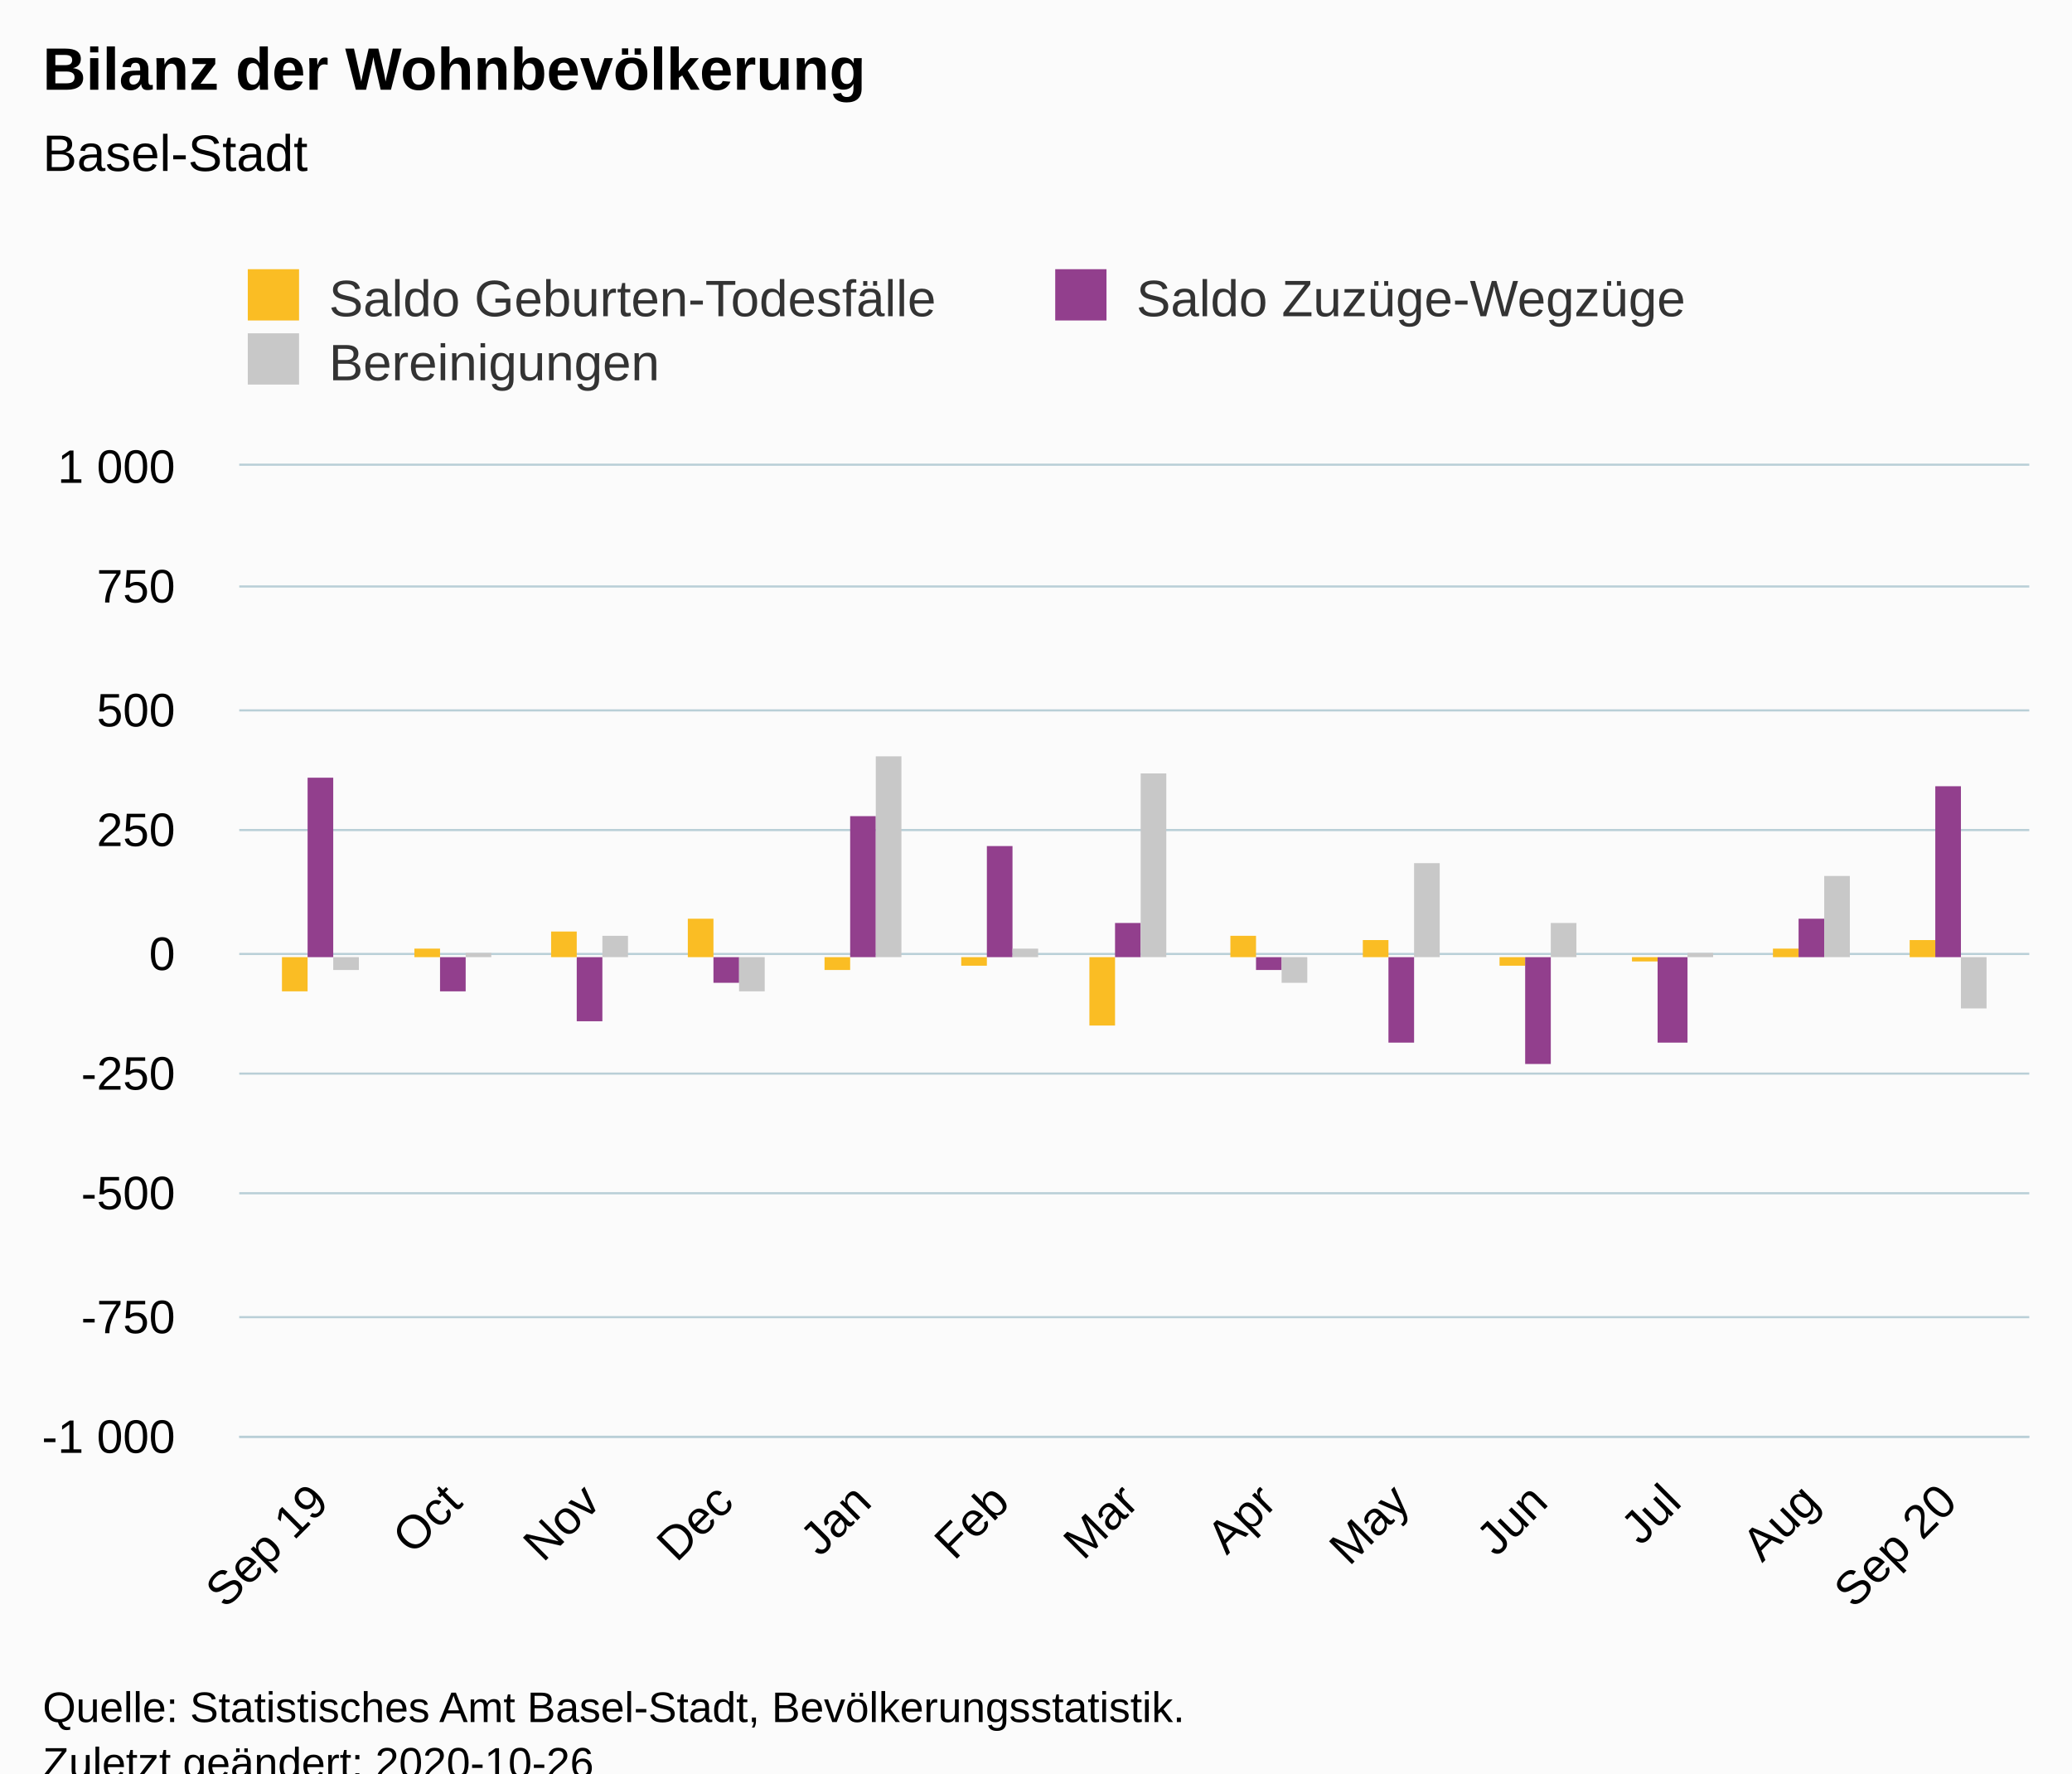
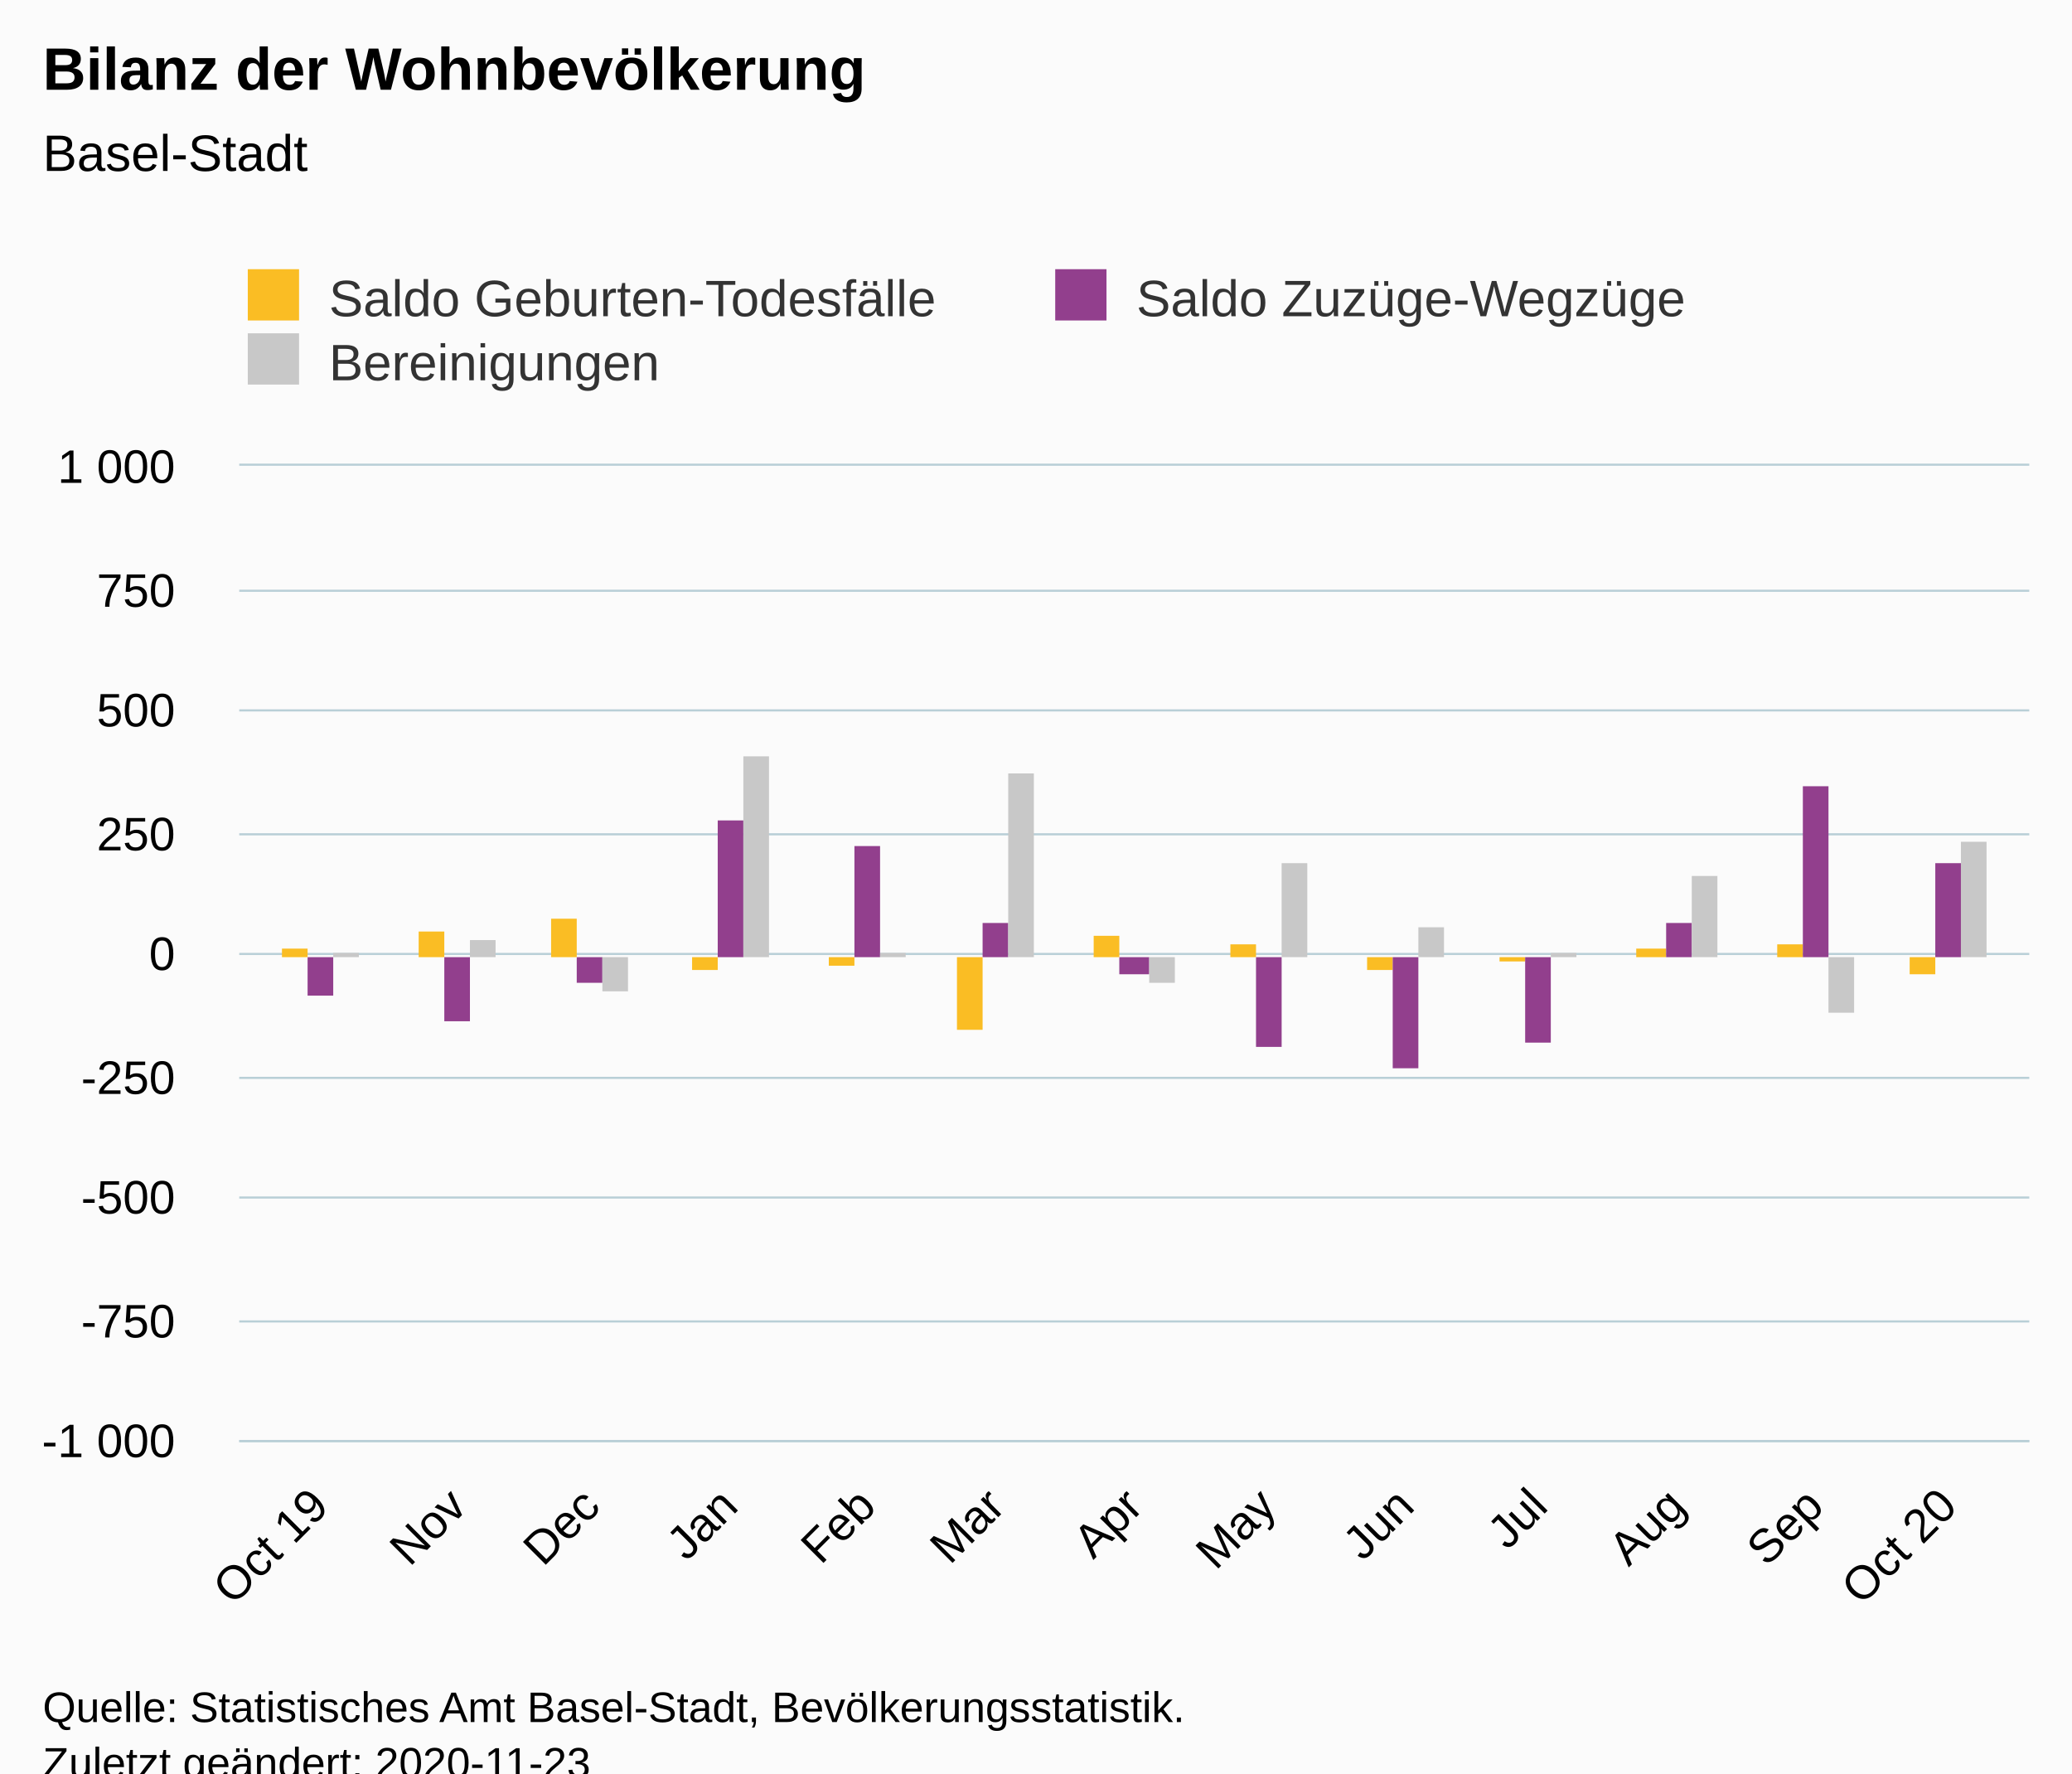
<svg xmlns="http://www.w3.org/2000/svg" version="1.1" class="highcharts-root" style="font-family:Arial;font-size:12px;" viewBox="0 0 485 415">
  <defs>
-     <clipPath id="highcharts-wlws1fq-45-">
-       <rect x="0" y="0" width="419" height="227" fill="none" />
+     <clipPath id="highcharts-eei7gv6-45-">
+       <rect x="0" y="0" width="419" height="228" fill="none" />
    </clipPath>
-     <clipPath id="highcharts-wlws1fq-59-">
-       <rect x="0" y="0" width="419" height="227" fill="none" />
+     <clipPath id="highcharts-eei7gv6-59-">
+       <rect x="0" y="0" width="419" height="228" fill="none" />
    </clipPath>
  </defs>
  <rect fill="#fbfbfb" class="highcharts-background" x="0" y="0" width="485" height="428" rx="0" ry="0" />
-   <rect fill="none" class="highcharts-plot-background" x="56" y="109" width="419" height="227" />
+   <rect fill="none" class="highcharts-plot-background" x="56" y="109" width="419" height="228" />
  <g class="highcharts-pane-group" data-z-index="0" />
  <g class="highcharts-grid highcharts-xaxis-grid" data-z-index="1">
-     <path fill="none" data-z-index="1" class="highcharts-grid-line" d="M 74.5 109 L 74.5 336" opacity="1" />
-     <path fill="none" data-z-index="1" class="highcharts-grid-line" d="M 105.5 109 L 105.5 336" opacity="1" />
-     <path fill="none" data-z-index="1" class="highcharts-grid-line" d="M 137.5 109 L 137.5 336" opacity="1" />
-     <path fill="none" data-z-index="1" class="highcharts-grid-line" d="M 169.5 109 L 169.5 336" opacity="1" />
-     <path fill="none" data-z-index="1" class="highcharts-grid-line" d="M 201.5 109 L 201.5 336" opacity="1" />
-     <path fill="none" data-z-index="1" class="highcharts-grid-line" d="M 233.5 109 L 233.5 336" opacity="1" />
-     <path fill="none" data-z-index="1" class="highcharts-grid-line" d="M 263.5 109 L 263.5 336" opacity="1" />
-     <path fill="none" data-z-index="1" class="highcharts-grid-line" d="M 296.5 109 L 296.5 336" opacity="1" />
-     <path fill="none" data-z-index="1" class="highcharts-grid-line" d="M 327.5 109 L 327.5 336" opacity="1" />
-     <path fill="none" data-z-index="1" class="highcharts-grid-line" d="M 359.5 109 L 359.5 336" opacity="1" />
-     <path fill="none" data-z-index="1" class="highcharts-grid-line" d="M 390.5 109 L 390.5 336" opacity="1" />
-     <path fill="none" data-z-index="1" class="highcharts-grid-line" d="M 423.5 109 L 423.5 336" opacity="1" />
-     <path fill="none" data-z-index="1" class="highcharts-grid-line" d="M 455.5 109 L 455.5 336" opacity="1" />
+     <path fill="none" data-z-index="1" class="highcharts-grid-line" d="M 74.5 109 L 74.5 337" opacity="1" />
+     <path fill="none" data-z-index="1" class="highcharts-grid-line" d="M 106.5 109 L 106.5 337" opacity="1" />
+     <path fill="none" data-z-index="1" class="highcharts-grid-line" d="M 137.5 109 L 137.5 337" opacity="1" />
+     <path fill="none" data-z-index="1" class="highcharts-grid-line" d="M 170.5 109 L 170.5 337" opacity="1" />
+     <path fill="none" data-z-index="1" class="highcharts-grid-line" d="M 202.5 109 L 202.5 337" opacity="1" />
+     <path fill="none" data-z-index="1" class="highcharts-grid-line" d="M 232.5 109 L 232.5 337" opacity="1" />
+     <path fill="none" data-z-index="1" class="highcharts-grid-line" d="M 264.5 109 L 264.5 337" opacity="1" />
+     <path fill="none" data-z-index="1" class="highcharts-grid-line" d="M 296.5 109 L 296.5 337" opacity="1" />
+     <path fill="none" data-z-index="1" class="highcharts-grid-line" d="M 328.5 109 L 328.5 337" opacity="1" />
+     <path fill="none" data-z-index="1" class="highcharts-grid-line" d="M 359.5 109 L 359.5 337" opacity="1" />
+     <path fill="none" data-z-index="1" class="highcharts-grid-line" d="M 391.5 109 L 391.5 337" opacity="1" />
+     <path fill="none" data-z-index="1" class="highcharts-grid-line" d="M 424.5 109 L 424.5 337" opacity="1" />
+     <path fill="none" data-z-index="1" class="highcharts-grid-line" d="M 455.5 109 L 455.5 337" opacity="1" />
  </g>
  <g class="highcharts-grid highcharts-yaxis-grid" data-z-index="1">
-     <path fill="none" stroke="#B9CFD7" stroke-width="0.5" data-z-index="1" class="highcharts-grid-line" d="M 56 336.25 L 475 336.25" opacity="1" />
-     <path fill="none" stroke="#B9CFD7" stroke-width="0.5" data-z-index="1" class="highcharts-grid-line" d="M 56 308.25 L 475 308.25" opacity="1" />
-     <path fill="none" stroke="#B9CFD7" stroke-width="0.5" data-z-index="1" class="highcharts-grid-line" d="M 56 279.25 L 475 279.25" opacity="1" />
-     <path fill="none" stroke="#B9CFD7" stroke-width="0.5" data-z-index="1" class="highcharts-grid-line" d="M 56 251.25 L 475 251.25" opacity="1" />
+     <path fill="none" stroke="#B9CFD7" stroke-width="0.5" data-z-index="1" class="highcharts-grid-line" d="M 56 337.25 L 475 337.25" opacity="1" />
+     <path fill="none" stroke="#B9CFD7" stroke-width="0.5" data-z-index="1" class="highcharts-grid-line" d="M 56 309.25 L 475 309.25" opacity="1" />
+     <path fill="none" stroke="#B9CFD7" stroke-width="0.5" data-z-index="1" class="highcharts-grid-line" d="M 56 280.25 L 475 280.25" opacity="1" />
+     <path fill="none" stroke="#B9CFD7" stroke-width="0.5" data-z-index="1" class="highcharts-grid-line" d="M 56 252.25 L 475 252.25" opacity="1" />
    <path fill="none" stroke="#B9CFD7" stroke-width="0.5" data-z-index="1" class="highcharts-grid-line" d="M 56 223.25 L 475 223.25" opacity="1" />
-     <path fill="none" stroke="#B9CFD7" stroke-width="0.5" data-z-index="1" class="highcharts-grid-line" d="M 56 194.25 L 475 194.25" opacity="1" />
+     <path fill="none" stroke="#B9CFD7" stroke-width="0.5" data-z-index="1" class="highcharts-grid-line" d="M 56 195.25 L 475 195.25" opacity="1" />
    <path fill="none" stroke="#B9CFD7" stroke-width="0.5" data-z-index="1" class="highcharts-grid-line" d="M 56 166.25 L 475 166.25" opacity="1" />
-     <path fill="none" stroke="#B9CFD7" stroke-width="0.5" data-z-index="1" class="highcharts-grid-line" d="M 56 137.25 L 475 137.25" opacity="1" />
+     <path fill="none" stroke="#B9CFD7" stroke-width="0.5" data-z-index="1" class="highcharts-grid-line" d="M 56 138.25 L 475 138.25" opacity="1" />
    <path fill="none" stroke="#B9CFD7" stroke-width="0.5" data-z-index="1" class="highcharts-grid-line" d="M 56 108.75 L 475 108.75" opacity="1" />
  </g>
-   <rect fill="none" class="highcharts-plot-border" data-z-index="1" x="56" y="109" width="419" height="227" />
+   <rect fill="none" class="highcharts-plot-border" data-z-index="1" x="56" y="109" width="419" height="228" />
  <g class="highcharts-axis highcharts-xaxis" data-z-index="2">
-     <path fill="none" class="highcharts-axis-line" stroke="#B9CFD7" stroke-width="0.5" data-z-index="7" d="M 56 336.25 L 475 336.25" />
+     <path fill="none" class="highcharts-axis-line" stroke="#B9CFD7" stroke-width="0.5" data-z-index="7" d="M 56 337.25 L 475 337.25" />
  </g>
  <g class="highcharts-axis highcharts-yaxis" data-z-index="2">
-     <path fill="none" class="highcharts-axis-line" data-z-index="7" d="M 56 109 L 56 336" />
+     <path fill="none" class="highcharts-axis-line" data-z-index="7" d="M 56 109 L 56 337" />
  </g>
  <g class="highcharts-series-group" data-z-index="3">
-     <g class="highcharts-series highcharts-series-0 highcharts-column-series" data-z-index="0.1" opacity="1" transform="translate(56,109) scale(1 1)" clip-path="url(#highcharts-wlws1fq-59-)">
-       <rect x="10" y="115" width="6" height="8" fill="#FABD24" opacity="1" class="highcharts-point highcharts-negative" />
-       <rect x="41" y="113" width="6" height="2" fill="#FABD24" opacity="1" class="highcharts-point" />
-       <rect x="73" y="109" width="6" height="6" fill="#FABD24" opacity="1" class="highcharts-point" />
-       <rect x="105" y="106" width="6" height="9" fill="#FABD24" opacity="1" class="highcharts-point" />
-       <rect x="137" y="115" width="6" height="3" fill="#FABD24" opacity="1" class="highcharts-point highcharts-negative" />
-       <rect x="169" y="115" width="6" height="2" fill="#FABD24" opacity="1" class="highcharts-point highcharts-negative" />
-       <rect x="199" y="115" width="6" height="16" fill="#FABD24" opacity="1" class="highcharts-point highcharts-negative" />
-       <rect x="232" y="110" width="6" height="5" fill="#FABD24" opacity="1" class="highcharts-point" />
-       <rect x="263" y="111" width="6" height="4" fill="#FABD24" opacity="1" class="highcharts-point" />
-       <rect x="295" y="115" width="6" height="2" fill="#FABD24" opacity="1" class="highcharts-point highcharts-negative" />
-       <rect x="326" y="115" width="6" height="1" fill="#FABD24" opacity="1" class="highcharts-point highcharts-negative" />
-       <rect x="359" y="113" width="6" height="2" fill="#FABD24" opacity="1" class="highcharts-point" />
-       <rect x="391" y="111" width="6" height="4" fill="#FABD24" opacity="1" class="highcharts-point" />
+     <g class="highcharts-series highcharts-series-0 highcharts-column-series" data-z-index="0.1" opacity="1" transform="translate(56,109) scale(1 1)" clip-path="url(#highcharts-eei7gv6-59-)">
+       <rect x="10" y="113" width="6" height="2" fill="#FABD24" opacity="1" class="highcharts-point" />
+       <rect x="42" y="109" width="6" height="6" fill="#FABD24" opacity="1" class="highcharts-point" />
+       <rect x="73" y="106" width="6" height="9" fill="#FABD24" opacity="1" class="highcharts-point" />
+       <rect x="106" y="115" width="6" height="3" fill="#FABD24" opacity="1" class="highcharts-point highcharts-negative" />
+       <rect x="138" y="115" width="6" height="2" fill="#FABD24" opacity="1" class="highcharts-point highcharts-negative" />
+       <rect x="168" y="115" width="6" height="17" fill="#FABD24" opacity="1" class="highcharts-point highcharts-negative" />
+       <rect x="200" y="110" width="6" height="5" fill="#FABD24" opacity="1" class="highcharts-point" />
+       <rect x="232" y="112" width="6" height="3" fill="#FABD24" opacity="1" class="highcharts-point" />
+       <rect x="264" y="115" width="6" height="3" fill="#FABD24" opacity="1" class="highcharts-point highcharts-negative" />
+       <rect x="295" y="115" width="6" height="1" fill="#FABD24" opacity="1" class="highcharts-point highcharts-negative" />
+       <rect x="327" y="113" width="7" height="2" fill="#FABD24" opacity="1" class="highcharts-point" />
+       <rect x="360" y="112" width="6" height="3" fill="#FABD24" opacity="1" class="highcharts-point" />
+       <rect x="391" y="115" width="6" height="4" fill="#FABD24" opacity="1" class="highcharts-point highcharts-negative" />
    </g>
    <g class="highcharts-markers highcharts-series-0 highcharts-column-series" data-z-index="0.1" opacity="1" transform="translate(56,109) scale(1 1)" clip-path="none" />
-     <g class="highcharts-series highcharts-series-1 highcharts-column-series" data-z-index="0.1" opacity="1" transform="translate(56,109) scale(1 1)" clip-path="url(#highcharts-wlws1fq-59-)">
-       <rect x="16" y="73" width="6" height="42" fill="#923F8D" opacity="1" class="highcharts-point" />
-       <rect x="47" y="115" width="6" height="8" fill="#923F8D" opacity="1" class="highcharts-point highcharts-negative" />
-       <rect x="79" y="115" width="6" height="15" fill="#923F8D" opacity="1" class="highcharts-point highcharts-negative" />
-       <rect x="111" y="115" width="6" height="6" fill="#923F8D" opacity="1" class="highcharts-point highcharts-negative" />
-       <rect x="143" y="82" width="6" height="33" fill="#923F8D" opacity="1" class="highcharts-point" />
-       <rect x="175" y="89" width="6" height="26" fill="#923F8D" opacity="1" class="highcharts-point" />
-       <rect x="205" y="107" width="6" height="8" fill="#923F8D" opacity="1" class="highcharts-point" />
-       <rect x="238" y="115" width="6" height="3" fill="#923F8D" opacity="1" class="highcharts-point highcharts-negative" />
-       <rect x="269" y="115" width="6" height="20" fill="#923F8D" opacity="1" class="highcharts-point highcharts-negative" />
-       <rect x="301" y="115" width="6" height="25" fill="#923F8D" opacity="1" class="highcharts-point highcharts-negative" />
-       <rect x="332" y="115" width="7" height="20" fill="#923F8D" opacity="1" class="highcharts-point highcharts-negative" />
-       <rect x="365" y="106" width="6" height="9" fill="#923F8D" opacity="1" class="highcharts-point" />
-       <rect x="397" y="75" width="6" height="40" fill="#923F8D" opacity="1" class="highcharts-point" />
+     <g class="highcharts-series highcharts-series-1 highcharts-column-series" data-z-index="0.1" opacity="1" transform="translate(56,109) scale(1 1)" clip-path="url(#highcharts-eei7gv6-59-)">
+       <rect x="16" y="115" width="6" height="9" fill="#923F8D" opacity="1" class="highcharts-point highcharts-negative" />
+       <rect x="48" y="115" width="6" height="15" fill="#923F8D" opacity="1" class="highcharts-point highcharts-negative" />
+       <rect x="79" y="115" width="6" height="6" fill="#923F8D" opacity="1" class="highcharts-point highcharts-negative" />
+       <rect x="112" y="83" width="6" height="32" fill="#923F8D" opacity="1" class="highcharts-point" />
+       <rect x="144" y="89" width="6" height="26" fill="#923F8D" opacity="1" class="highcharts-point" />
+       <rect x="174" y="107" width="6" height="8" fill="#923F8D" opacity="1" class="highcharts-point" />
+       <rect x="206" y="115" width="7" height="4" fill="#923F8D" opacity="1" class="highcharts-point highcharts-negative" />
+       <rect x="238" y="115" width="6" height="21" fill="#923F8D" opacity="1" class="highcharts-point highcharts-negative" />
+       <rect x="270" y="115" width="6" height="26" fill="#923F8D" opacity="1" class="highcharts-point highcharts-negative" />
+       <rect x="301" y="115" width="6" height="20" fill="#923F8D" opacity="1" class="highcharts-point highcharts-negative" />
+       <rect x="334" y="107" width="6" height="8" fill="#923F8D" opacity="1" class="highcharts-point" />
+       <rect x="366" y="75" width="6" height="40" fill="#923F8D" opacity="1" class="highcharts-point" />
+       <rect x="397" y="93" width="6" height="22" fill="#923F8D" opacity="1" class="highcharts-point" />
    </g>
    <g class="highcharts-markers highcharts-series-1 highcharts-column-series" data-z-index="0.1" opacity="1" transform="translate(56,109) scale(1 1)" clip-path="none" />
-     <g class="highcharts-series highcharts-series-2 highcharts-column-series" data-z-index="0.1" opacity="1" transform="translate(56,109) scale(1 1)" clip-path="url(#highcharts-wlws1fq-59-)">
-       <rect x="22" y="115" width="6" height="3" fill="#C8C8C8" opacity="1" class="highcharts-point highcharts-negative" />
-       <rect x="53" y="114" width="6" height="1" fill="#C8C8C8" opacity="1" class="highcharts-point" />
-       <rect x="85" y="110" width="6" height="5" fill="#C8C8C8" opacity="1" class="highcharts-point" />
-       <rect x="117" y="115" width="6" height="8" fill="#C8C8C8" opacity="1" class="highcharts-point highcharts-negative" />
-       <rect x="149" y="68" width="6" height="47" fill="#C8C8C8" opacity="1" class="highcharts-point" />
-       <rect x="181" y="113" width="6" height="2" fill="#C8C8C8" opacity="1" class="highcharts-point" />
-       <rect x="211" y="72" width="6" height="43" fill="#C8C8C8" opacity="1" class="highcharts-point" />
-       <rect x="244" y="115" width="6" height="6" fill="#C8C8C8" opacity="1" class="highcharts-point highcharts-negative" />
-       <rect x="275" y="93" width="6" height="22" fill="#C8C8C8" opacity="1" class="highcharts-point" />
-       <rect x="307" y="107" width="6" height="8" fill="#C8C8C8" opacity="1" class="highcharts-point" />
-       <rect x="339" y="114" width="6" height="1" fill="#C8C8C8" opacity="1" class="highcharts-point" />
-       <rect x="371" y="96" width="6" height="19" fill="#C8C8C8" opacity="1" class="highcharts-point" />
-       <rect x="403" y="115" width="6" height="12" fill="#C8C8C8" opacity="1" class="highcharts-point highcharts-negative" />
+     <g class="highcharts-series highcharts-series-2 highcharts-column-series" data-z-index="0.1" opacity="1" transform="translate(56,109) scale(1 1)" clip-path="url(#highcharts-eei7gv6-59-)">
+       <rect x="22" y="114" width="6" height="1" fill="#C8C8C8" opacity="1" class="highcharts-point" />
+       <rect x="54" y="111" width="6" height="4" fill="#C8C8C8" opacity="1" class="highcharts-point" />
+       <rect x="85" y="115" width="6" height="8" fill="#C8C8C8" opacity="1" class="highcharts-point highcharts-negative" />
+       <rect x="118" y="68" width="6" height="47" fill="#C8C8C8" opacity="1" class="highcharts-point" />
+       <rect x="150" y="114" width="6" height="1" fill="#C8C8C8" opacity="1" class="highcharts-point" />
+       <rect x="180" y="72" width="6" height="43" fill="#C8C8C8" opacity="1" class="highcharts-point" />
+       <rect x="213" y="115" width="6" height="6" fill="#C8C8C8" opacity="1" class="highcharts-point highcharts-negative" />
+       <rect x="244" y="93" width="6" height="22" fill="#C8C8C8" opacity="1" class="highcharts-point" />
+       <rect x="276" y="108" width="6" height="7" fill="#C8C8C8" opacity="1" class="highcharts-point" />
+       <rect x="307" y="114" width="6" height="1" fill="#C8C8C8" opacity="1" class="highcharts-point" />
+       <rect x="340" y="96" width="6" height="19" fill="#C8C8C8" opacity="1" class="highcharts-point" />
+       <rect x="372" y="115" width="6" height="13" fill="#C8C8C8" opacity="1" class="highcharts-point highcharts-negative" />
+       <rect x="403" y="88" width="6" height="27" fill="#C8C8C8" opacity="1" class="highcharts-point" />
    </g>
    <g class="highcharts-markers highcharts-series-2 highcharts-column-series" data-z-index="0.1" opacity="1" transform="translate(56,109) scale(1 1)" clip-path="none" />
  </g>
  <text x="10" text-anchor="start" class="highcharts-title" data-z-index="4" style="color:#000000;font-size:14px;font-weight:bold;fill:#000000;" y="21">
    <tspan>Bilanz der Wohnbevölkerung</tspan>
  </text>
  <text x="10" text-anchor="start" class="highcharts-subtitle" data-z-index="4" style="color:#000000;font-size:12px;font-weight:normal;fill:#000000;" y="40">
    <tspan>Basel-Stadt</tspan>
  </text>
  <text x="10" text-anchor="start" class="highcharts-caption" data-z-index="4" style="color:#666666;fill:#666666;" y="390" />
  <g class="highcharts-legend" data-z-index="7" transform="translate(48,56)">
    <rect fill="none" class="highcharts-legend-box" rx="0" ry="0" x="0" y="0" width="374" height="41" visibility="visible" />
    <g data-z-index="1">
      <g>
        <g class="highcharts-legend-item highcharts-column-series highcharts-color-undefined highcharts-series-0" data-z-index="1" transform="translate(8,3)">
          <text x="21" style="color:#333333;cursor:pointer;font-size:12px;font-weight:normal;fill:#333333;" text-anchor="start" data-z-index="2" y="15">
            <tspan>Saldo Geburten-Todesfälle</tspan>
          </text>
          <rect x="2" y="4" width="12" height="12" fill="#FABD24" class="highcharts-point" data-z-index="3" />
        </g>
        <g class="highcharts-legend-item highcharts-column-series highcharts-color-undefined highcharts-series-1" data-z-index="1" transform="translate(197,3)">
          <text x="21" y="15" style="color:#333333;cursor:pointer;font-size:12px;font-weight:normal;fill:#333333;" text-anchor="start" data-z-index="2">
            <tspan>Saldo Zuzüge-Wegzüge</tspan>
          </text>
          <rect x="2" y="4" width="12" height="12" fill="#923F8D" class="highcharts-point" data-z-index="3" />
        </g>
        <g class="highcharts-legend-item highcharts-column-series highcharts-color-undefined highcharts-series-2" data-z-index="1" transform="translate(8,18)">
          <text x="21" y="15" style="color:#333333;cursor:pointer;font-size:12px;font-weight:normal;fill:#333333;" text-anchor="start" data-z-index="2">
            <tspan>Bereinigungen</tspan>
          </text>
          <rect x="2" y="4" width="12" height="12" fill="#C8C8C8" class="highcharts-point" data-z-index="3" />
        </g>
      </g>
    </g>
  </g>
  <g class="highcharts-axis-labels highcharts-xaxis-labels" data-z-index="7">
-     <text x="77.419" style="color:#000000;cursor:default;font-size:11px;fill:#000000;" text-anchor="end" transform="translate(0,0) rotate(-45 77.41884 352)" y="352" opacity="1">
-       <tspan>Sep 19</tspan>
+     <text x="77.419" style="color:#000000;cursor:default;font-size:11px;fill:#000000;" text-anchor="end" transform="translate(0,0) rotate(-45 77.41884 353)" y="353" opacity="1">
+       <tspan>Oct 19</tspan>
    </text>
-     <text x="108.663" style="color:#000000;cursor:default;font-size:11px;fill:#000000;" text-anchor="end" transform="translate(0,0) rotate(-45 108.6626 352)" y="352" opacity="1">Oct</text>
-     <text x="140.948" style="color:#000000;cursor:default;font-size:11px;fill:#000000;" text-anchor="end" transform="translate(0,0) rotate(-45 140.9479 352)" y="352" opacity="1">Nov</text>
-     <text x="172.192" style="color:#000000;cursor:default;font-size:11px;fill:#000000;" text-anchor="end" transform="translate(0,0) rotate(-45 172.1917 352)" y="352" opacity="1">Dec</text>
-     <text x="204.477" style="color:#000000;cursor:default;font-size:11px;fill:#000000;" text-anchor="end" transform="translate(0,0) rotate(-45 204.4769 352)" y="352" opacity="1">Jan</text>
-     <text x="236.762" style="color:#000000;cursor:default;font-size:11px;fill:#000000;" text-anchor="end" transform="translate(0,0) rotate(-45 236.7622 352)" y="352" opacity="1">Feb</text>
-     <text x="266.964" style="color:#000000;cursor:default;font-size:11px;fill:#000000;" text-anchor="end" transform="translate(0,0) rotate(-45 266.9645 352)" y="352" opacity="1">Mar</text>
-     <text x="299.25" style="color:#000000;cursor:default;font-size:11px;fill:#000000;" text-anchor="end" transform="translate(0,0) rotate(-45 299.2497 352)" y="352" opacity="1">Apr</text>
-     <text x="330.494" style="color:#000000;cursor:default;font-size:11px;fill:#000000;" text-anchor="end" transform="translate(0,0) rotate(-45 330.4935 352)" y="352" opacity="1">May</text>
-     <text x="362.779" style="color:#000000;cursor:default;font-size:11px;fill:#000000;" text-anchor="end" transform="translate(0,0) rotate(-45 362.7788 352)" y="352" opacity="1">Jun</text>
-     <text x="394.023" style="color:#000000;cursor:default;font-size:11px;fill:#000000;" text-anchor="end" transform="translate(0,0) rotate(-45 394.0225 352)" y="352" opacity="1">Jul</text>
-     <text x="426.308" style="color:#000000;cursor:default;font-size:11px;fill:#000000;" text-anchor="end" transform="translate(0,0) rotate(-45 426.3078 352)" y="352" opacity="1">Aug</text>
-     <text x="458.593" style="color:#000000;cursor:default;font-size:11px;fill:#000000;" text-anchor="end" transform="translate(0,0) rotate(-45 458.593 352)" y="352" opacity="1">
-       <tspan>Sep 20</tspan>
+     <text x="109.704" style="color:#000000;cursor:default;font-size:11px;fill:#000000;" text-anchor="end" transform="translate(0,0) rotate(-45 109.7041 353)" y="353" opacity="1">Nov</text>
+     <text x="140.948" style="color:#000000;cursor:default;font-size:11px;fill:#000000;" text-anchor="end" transform="translate(0,0) rotate(-45 140.9479 353)" y="353" opacity="1">Dec</text>
+     <text x="173.233" style="color:#000000;cursor:default;font-size:11px;fill:#000000;" text-anchor="end" transform="translate(0,0) rotate(-45 173.2331 353)" y="353" opacity="1">Jan</text>
+     <text x="205.518" style="color:#000000;cursor:default;font-size:11px;fill:#000000;" text-anchor="end" transform="translate(0,0) rotate(-45 205.5184 353)" y="353" opacity="1">Feb</text>
+     <text x="235.721" style="color:#000000;cursor:default;font-size:11px;fill:#000000;" text-anchor="end" transform="translate(0,0) rotate(-45 235.7207 353)" y="353" opacity="1">Mar</text>
+     <text x="268.006" style="color:#000000;cursor:default;font-size:11px;fill:#000000;" text-anchor="end" transform="translate(0,0) rotate(-45 268.0059 353)" y="353" opacity="1">Apr</text>
+     <text x="299.25" style="color:#000000;cursor:default;font-size:11px;fill:#000000;" text-anchor="end" transform="translate(0,0) rotate(-45 299.2497 353)" y="353" opacity="1">May</text>
+     <text x="331.535" style="color:#000000;cursor:default;font-size:11px;fill:#000000;" text-anchor="end" transform="translate(0,0) rotate(-45 331.535 353)" y="353" opacity="1">Jun</text>
+     <text x="362.779" style="color:#000000;cursor:default;font-size:11px;fill:#000000;" text-anchor="end" transform="translate(0,0) rotate(-45 362.7788 353)" y="353" opacity="1">Jul</text>
+     <text x="395.064" style="color:#000000;cursor:default;font-size:11px;fill:#000000;" text-anchor="end" transform="translate(0,0) rotate(-45 395.064 353)" y="353" opacity="1">Aug</text>
+     <text x="427.349" style="color:#000000;cursor:default;font-size:11px;fill:#000000;" text-anchor="end" transform="translate(0,0) rotate(-45 427.3492 353)" y="353" opacity="1">Sep</text>
+     <text x="458.593" style="color:#000000;cursor:default;font-size:11px;fill:#000000;" text-anchor="end" transform="translate(0,0) rotate(-45 458.593 353)" y="353" opacity="1">
+       <tspan>Oct 20</tspan>
    </text>
  </g>
  <g class="highcharts-axis-labels highcharts-yaxis-labels" data-z-index="7">
-     <text x="41" style="color:#000000;cursor:default;font-size:11px;fill:#000000;" text-anchor="end" transform="translate(0,0)" y="340" opacity="1">
+     <text x="41" style="color:#000000;cursor:default;font-size:11px;fill:#000000;" text-anchor="end" transform="translate(0,0)" y="341" opacity="1">
      <tspan>-1 000</tspan>
    </text>
-     <text x="41" style="color:#000000;cursor:default;font-size:11px;fill:#000000;" text-anchor="end" transform="translate(0,0)" y="312" opacity="1">-750</text>
-     <text x="41" style="color:#000000;cursor:default;font-size:11px;fill:#000000;" text-anchor="end" transform="translate(0,0)" y="283" opacity="1">-500</text>
-     <text x="41" style="color:#000000;cursor:default;font-size:11px;fill:#000000;" text-anchor="end" transform="translate(0,0)" y="255" opacity="1">-250</text>
+     <text x="41" style="color:#000000;cursor:default;font-size:11px;fill:#000000;" text-anchor="end" transform="translate(0,0)" y="313" opacity="1">-750</text>
+     <text x="41" style="color:#000000;cursor:default;font-size:11px;fill:#000000;" text-anchor="end" transform="translate(0,0)" y="284" opacity="1">-500</text>
+     <text x="41" style="color:#000000;cursor:default;font-size:11px;fill:#000000;" text-anchor="end" transform="translate(0,0)" y="256" opacity="1">-250</text>
    <text x="41" style="color:#000000;cursor:default;font-size:11px;fill:#000000;" text-anchor="end" transform="translate(0,0)" y="227" opacity="1">0</text>
-     <text x="41" style="color:#000000;cursor:default;font-size:11px;fill:#000000;" text-anchor="end" transform="translate(0,0)" y="198" opacity="1">250</text>
+     <text x="41" style="color:#000000;cursor:default;font-size:11px;fill:#000000;" text-anchor="end" transform="translate(0,0)" y="199" opacity="1">250</text>
    <text x="41" style="color:#000000;cursor:default;font-size:11px;fill:#000000;" text-anchor="end" transform="translate(0,0)" y="170" opacity="1">500</text>
-     <text x="41" style="color:#000000;cursor:default;font-size:11px;fill:#000000;" text-anchor="end" transform="translate(0,0)" y="141" opacity="1">750</text>
+     <text x="41" style="color:#000000;cursor:default;font-size:11px;fill:#000000;" text-anchor="end" transform="translate(0,0)" y="142" opacity="1">750</text>
    <text x="41" style="color:#000000;cursor:default;font-size:11px;fill:#000000;" text-anchor="end" transform="translate(0,0)" y="113" opacity="1">
      <tspan>1 000</tspan>
    </text>
  </g>
  <text x="10" class="highcharts-credits" text-anchor="start" data-z-index="8" style="cursor:default;color:#000000;font-size:10px;fill:#000000;" y="403">
    <tspan>Quelle: Statistisches Amt Basel-Stadt, Bevölkerungsstatistik.</tspan>
-     <tspan x="10" dy="13">Zuletzt geändert: 2020-10-26</tspan>
+     <tspan x="10" dy="13">Zuletzt geändert: 2020-11-23</tspan>
  </text>
</svg>
